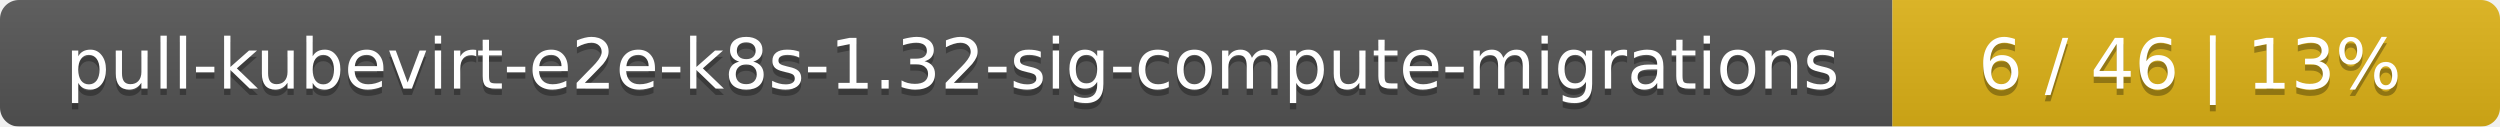
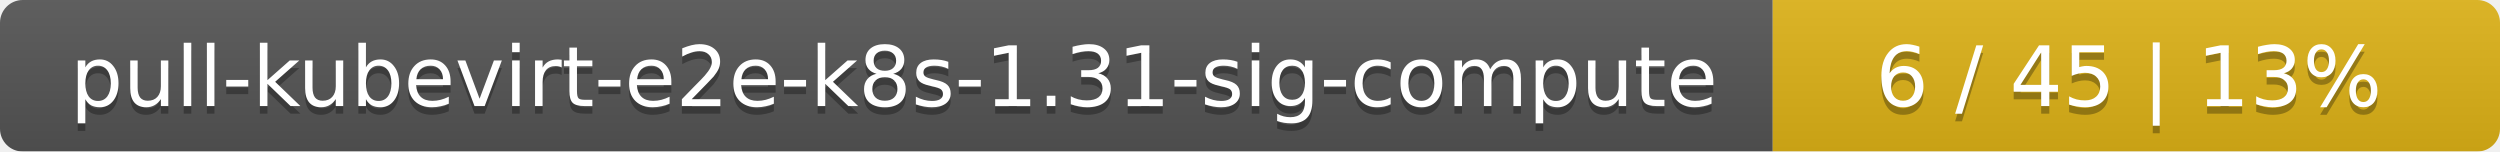
- <svg xmlns="http://www.w3.org/2000/svg" width="395" height="20">
+ <svg xmlns="http://www.w3.org/2000/svg" width="330" height="20">
  <linearGradient id="smooth" x2="0" y2="100%">
    <stop offset="0" stop-color="#bbb" stop-opacity=".1" />
    <stop offset="1" stop-opacity=".1" />
  </linearGradient>
  <mask id="round">
-     <rect width="395" height="20" rx="3" fill="#fff" />
+     <rect width="330" height="20" rx="3" fill="#fff" />
  </mask>
  <g mask="url(#round)">
-     <rect width="299" height="20" fill="#555" />
-     <rect x="299" width="96" height="20" fill="#dfb317" />
-     <rect width="395" height="20" fill="url(#smooth)" />
+     <rect width="234" height="20" fill="#555" />
+     <rect x="234" width="96" height="20" fill="#dfb317" />
+     <rect width="330" height="20" fill="url(#smooth)" />
  </g>
  <g fill="#fff" text-anchor="middle" font-family="DejaVu Sans,Verdana,Geneva,sans-serif" font-size="11">
-     <text x="150.5" y="15" fill="#010101" fill-opacity=".3">pull-kubevirt-e2e-k8s-1.32-sig-compute-migrations</text>
-     <text x="150.5" y="14">pull-kubevirt-e2e-k8s-1.32-sig-compute-migrations</text>
-     <text x="346" y="15" fill="#010101" fill-opacity=".3">6 / 46    |    13%</text>
-     <text x="346" y="14">6 / 46    |    13%</text>
+     <text x="118" y="15" fill="#010101" fill-opacity=".3">pull-kubevirt-e2e-k8s-1.31-sig-compute</text>
+     <text x="118" y="14">pull-kubevirt-e2e-k8s-1.31-sig-compute</text>
+     <text x="281" y="15" fill="#010101" fill-opacity=".3">6 / 45    |    13%</text>
+     <text x="281" y="14">6 / 45    |    13%</text>
  </g>
</svg>
